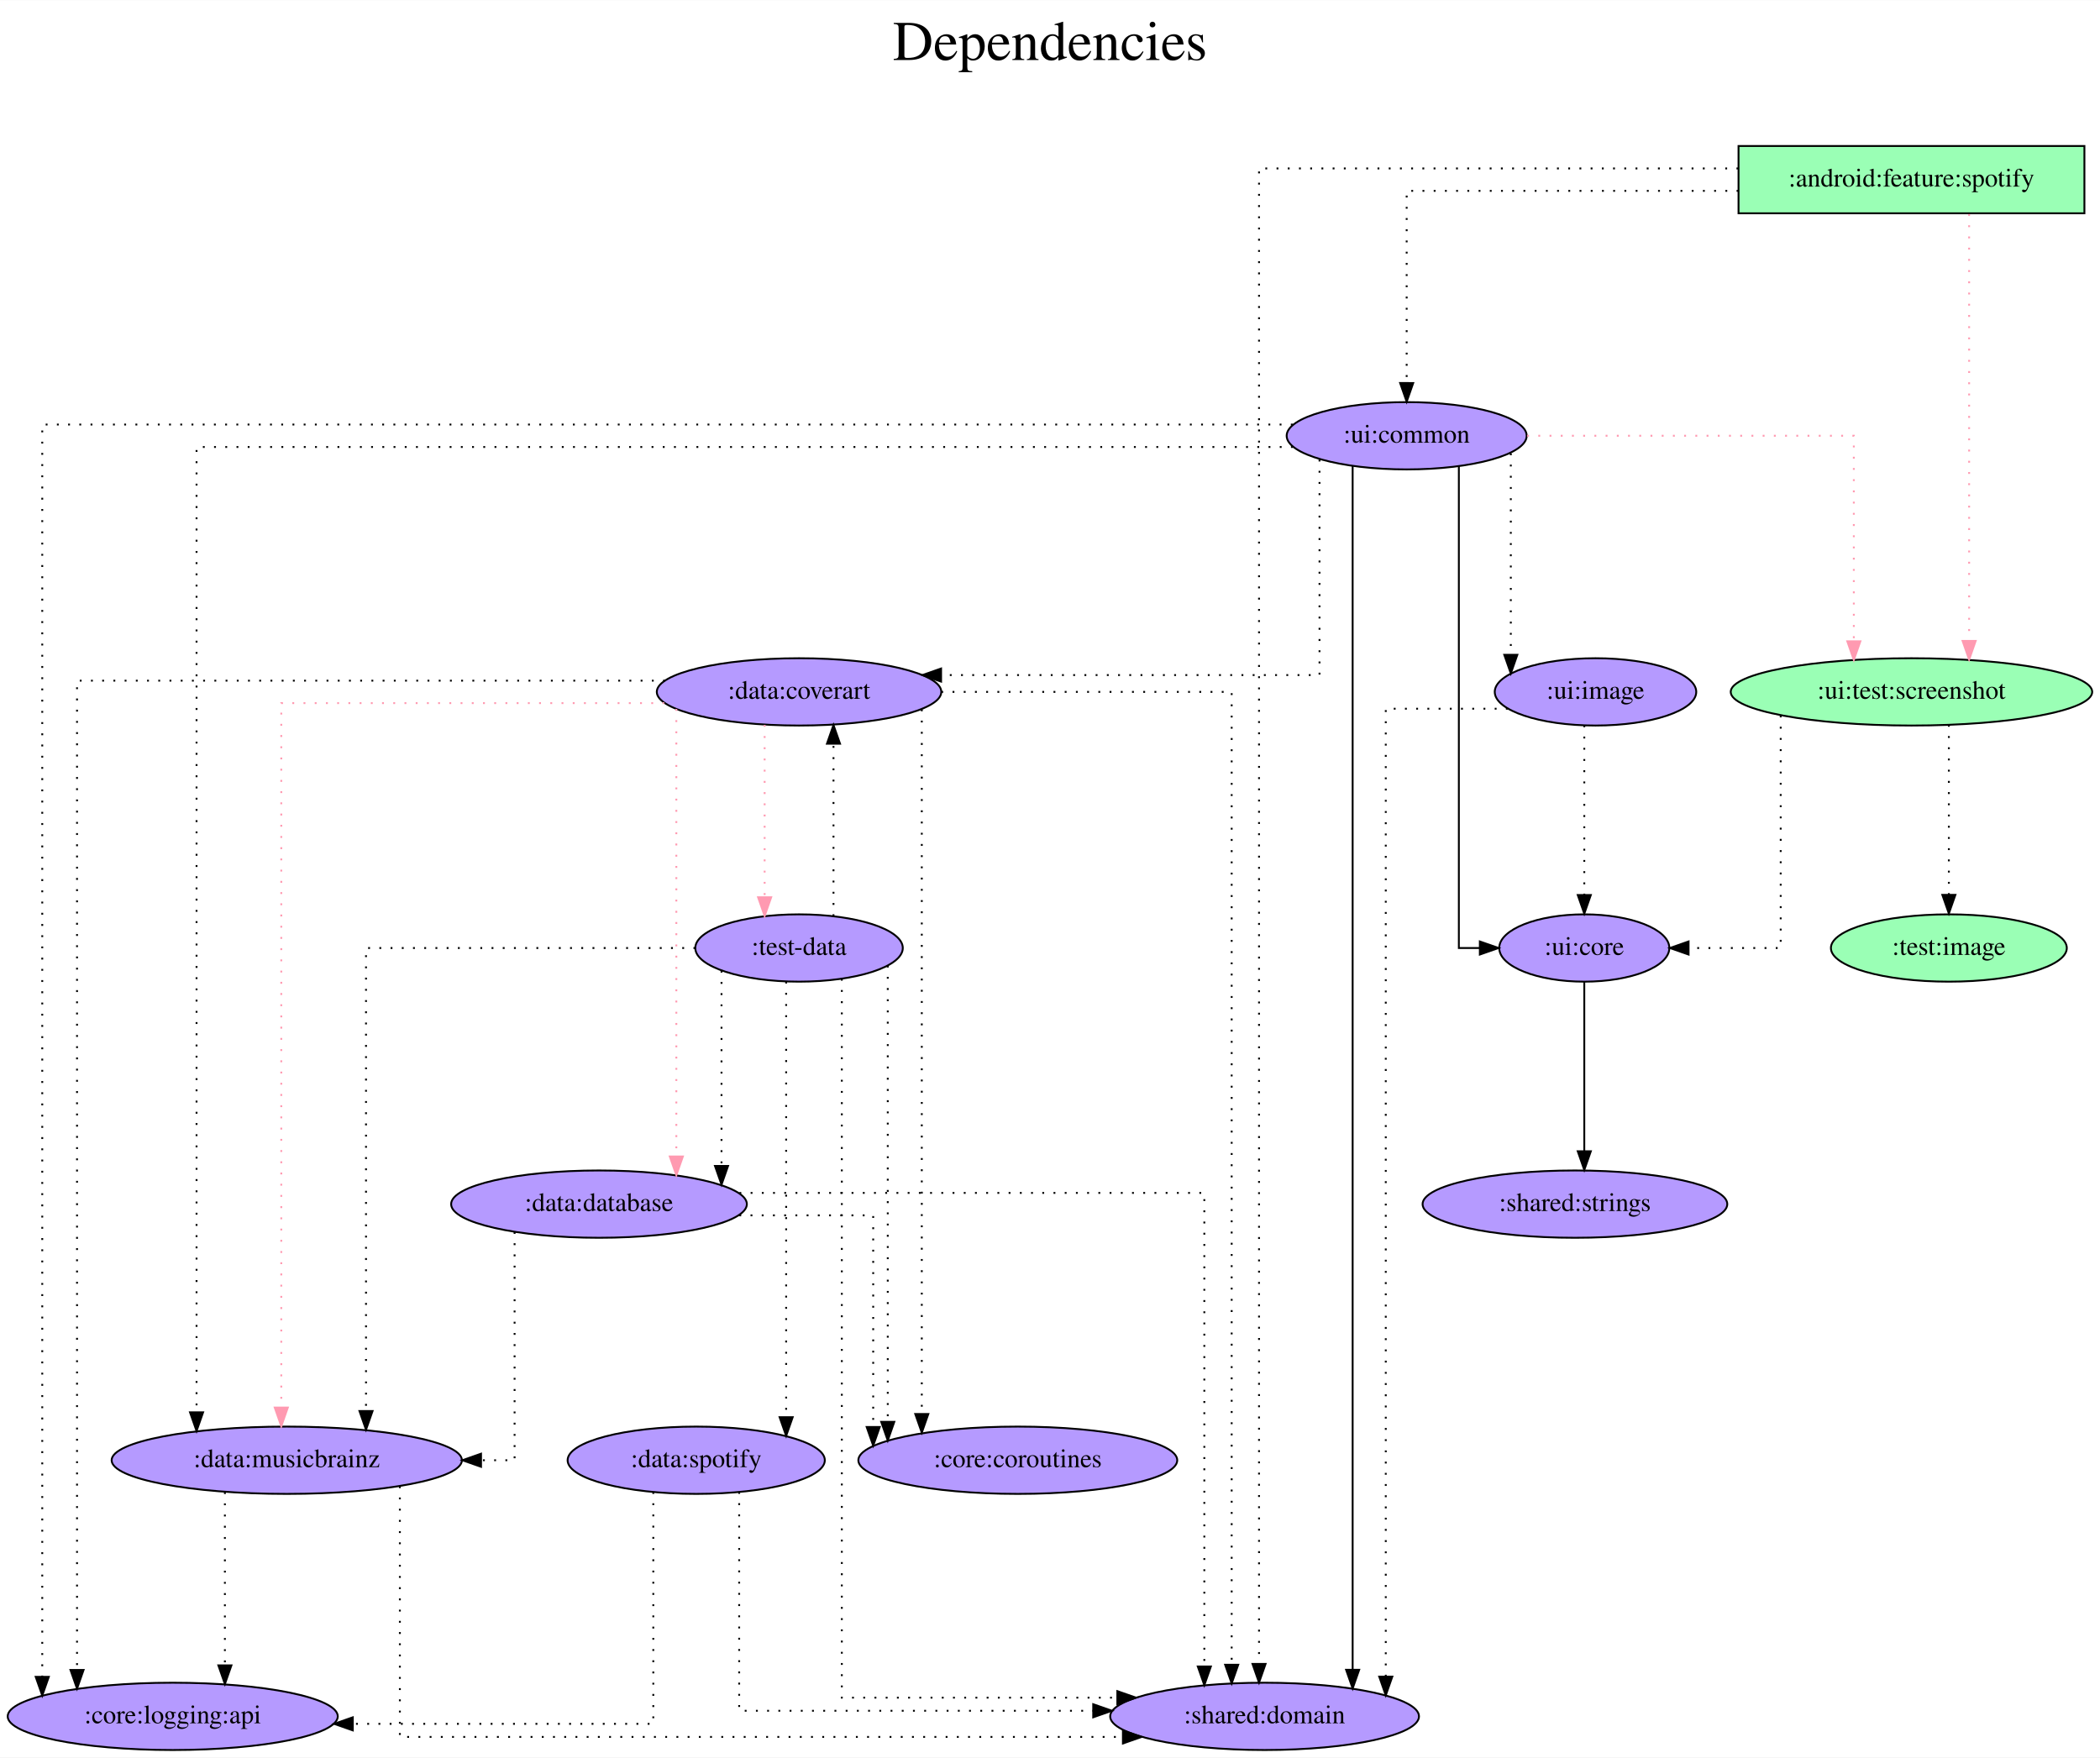
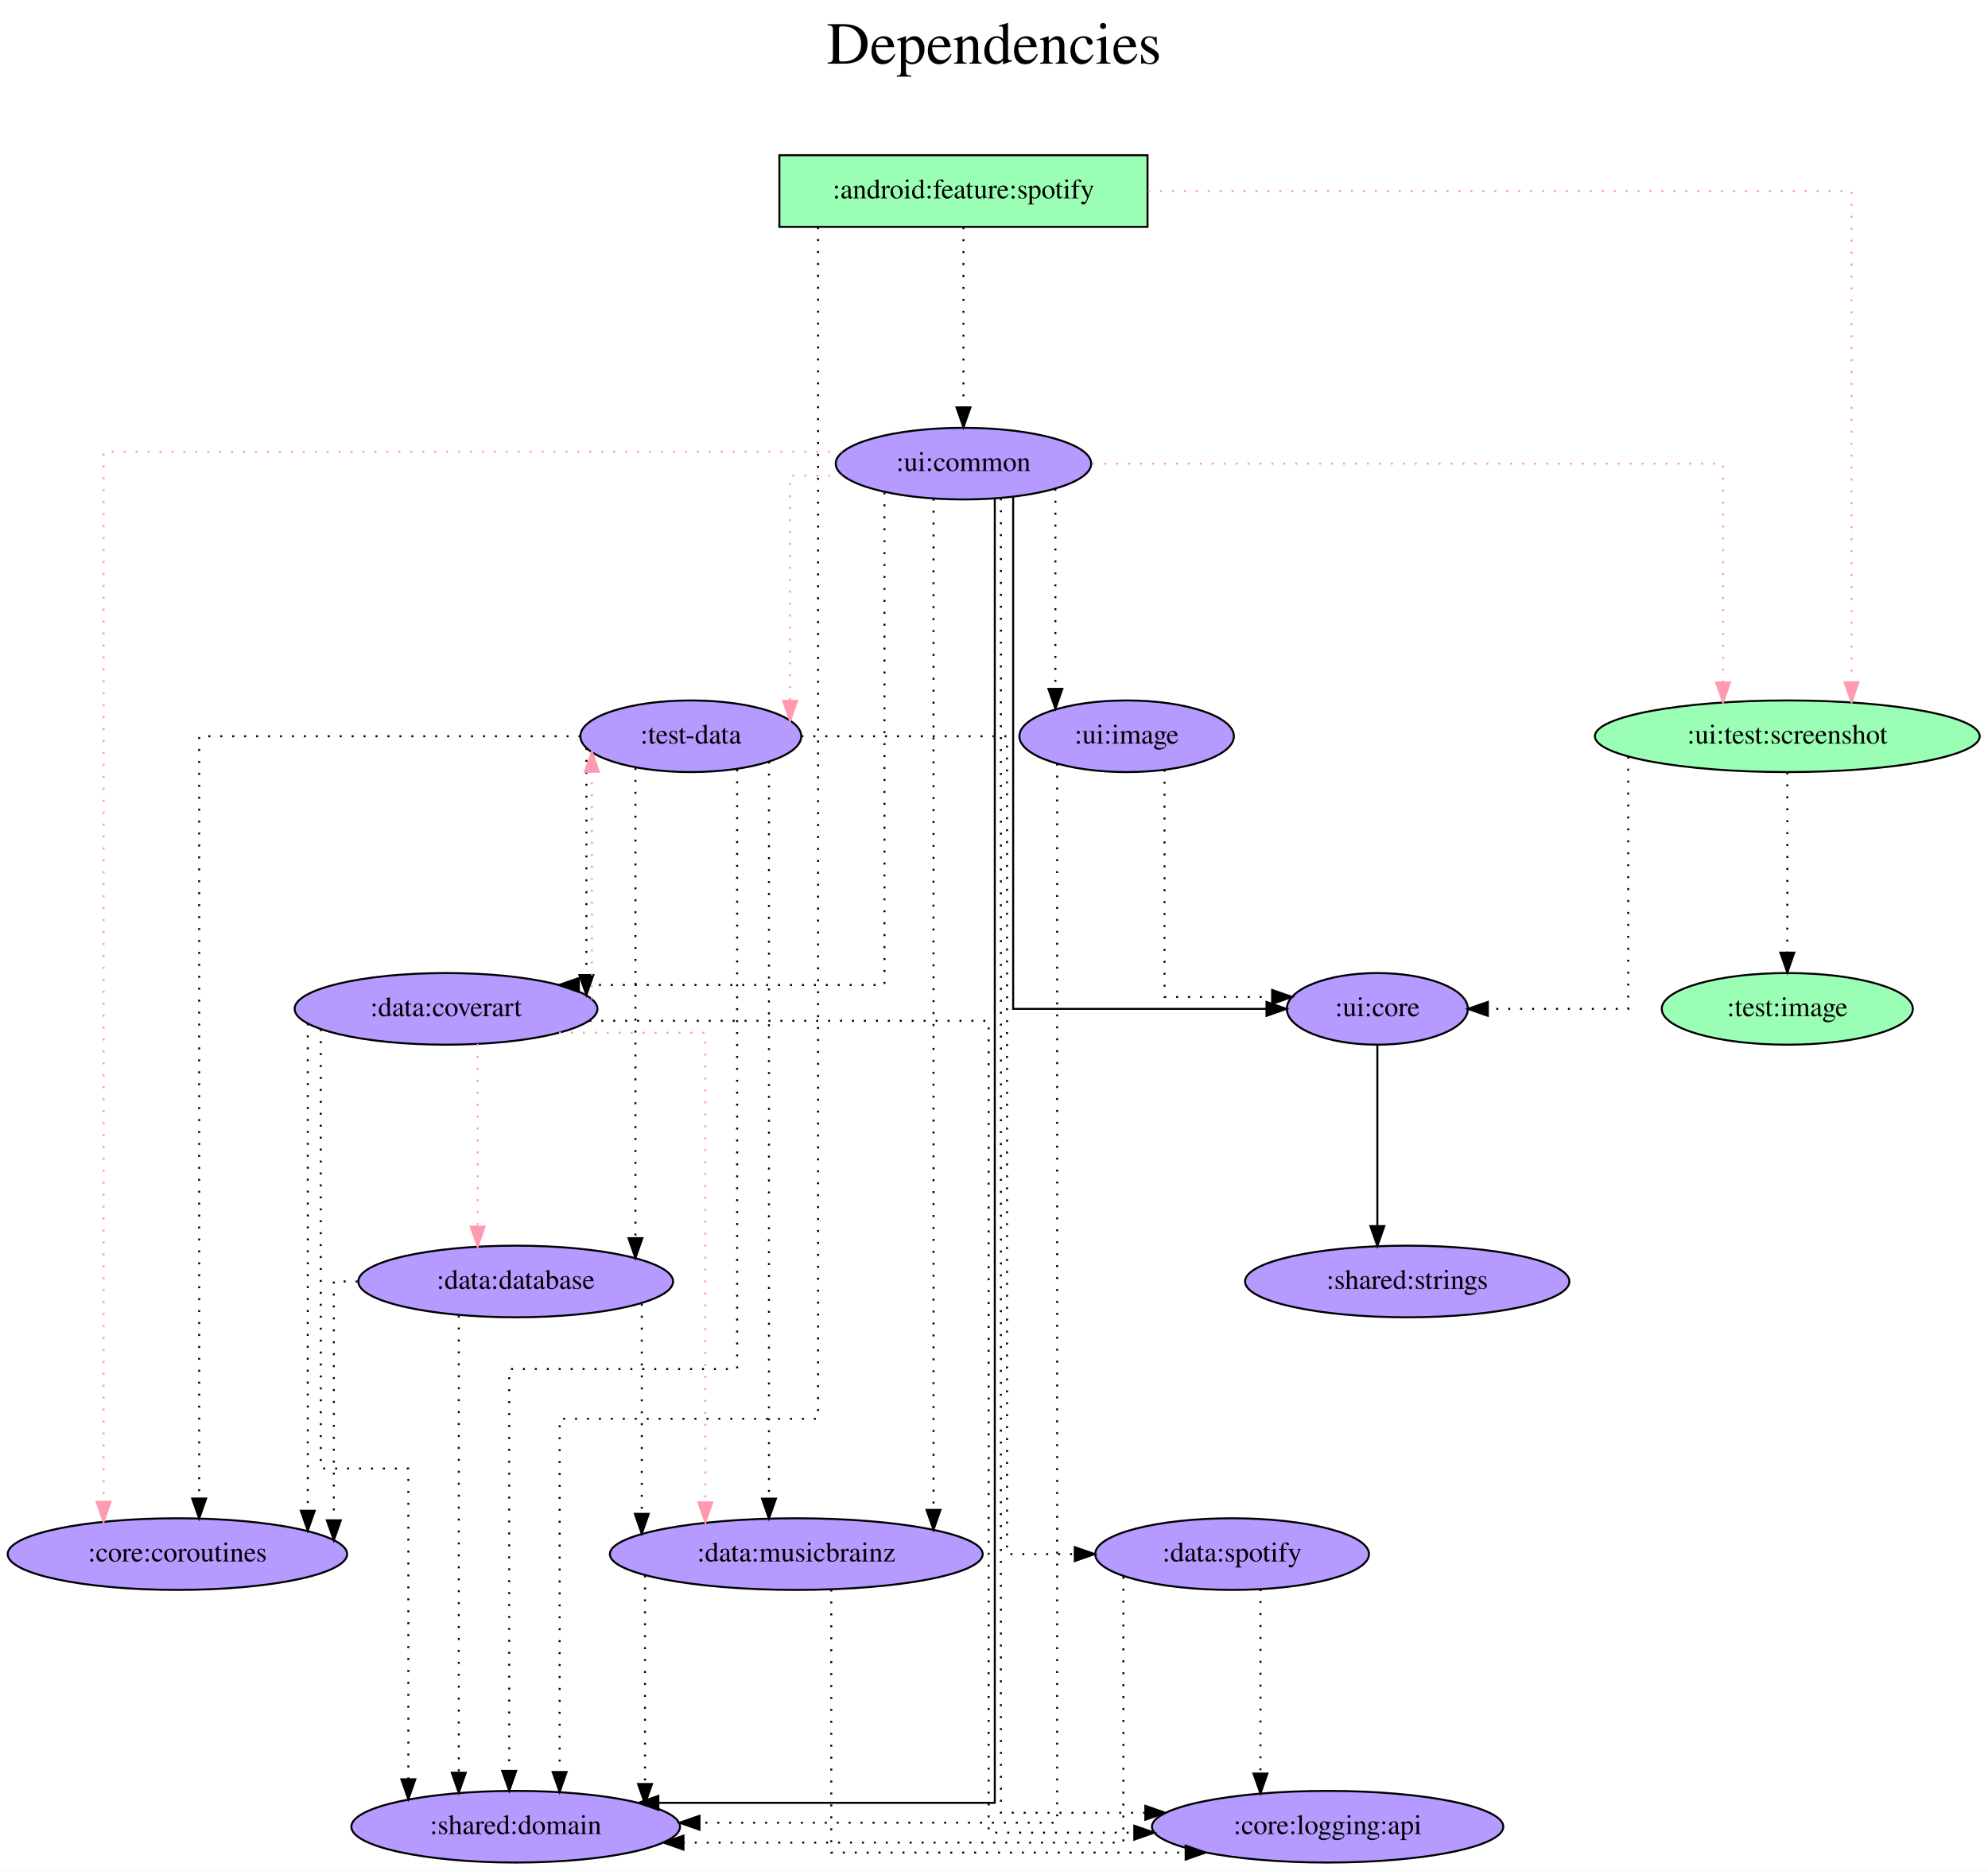
- <svg xmlns="http://www.w3.org/2000/svg" width="1123pt" height="940pt" viewBox="0.00 0.00 1123.23 940.00">
+ <svg xmlns="http://www.w3.org/2000/svg" width="999pt" height="940pt" viewBox="0.00 0.00 998.98 940.00">
  <g id="graph0" class="graph" transform="scale(1 1) rotate(0) translate(4 936)">
-     <polygon fill="white" stroke="transparent" points="-4,4 -4,-936 1119.23,-936 1119.23,4 -4,4" />
-     <text text-anchor="middle" x="557.62" y="-904" font-family="Times,serif" font-size="30.00">Dependencies</text>
-     <text text-anchor="middle" x="557.62" y="-871" font-family="Times,serif" font-size="30.00"> </text>
+     <polygon fill="white" stroke="transparent" points="-4,4 -4,-936 994.98,-936 994.98,4 -4,4" />
+     <text text-anchor="middle" x="495.49" y="-904" font-family="Times,serif" font-size="30.00">Dependencies</text>
+     <text text-anchor="middle" x="495.49" y="-871" font-family="Times,serif" font-size="30.00"> </text>
    <g id="node1" class="node">
-       <polygon fill="#9affb5" stroke="black" points="1110.89,-858 925.89,-858 925.89,-822 1110.89,-822 1110.89,-858" />
-       <text text-anchor="middle" x="1018.39" y="-836.3" font-family="Times,serif" font-size="14.00">:android:feature:spotify</text>
+       <polygon fill="#9affb5" stroke="black" points="572.64,-858 387.64,-858 387.64,-822 572.64,-822 572.64,-858" />
+       <text text-anchor="middle" x="480.14" y="-836.3" font-family="Times,serif" font-size="14.00">:android:feature:spotify</text>
    </g>
    <g id="node2" class="node">
-       <ellipse fill="#b59aff" stroke="black" cx="748.39" cy="-703" rx="64.19" ry="18" />
-       <text text-anchor="middle" x="748.39" y="-699.3" font-family="Times,serif" font-size="14.00">:ui:common</text>
+       <ellipse fill="#b59aff" stroke="black" cx="480.14" cy="-703" rx="64.19" ry="18" />
+       <text text-anchor="middle" x="480.14" y="-699.3" font-family="Times,serif" font-size="14.00">:ui:common</text>
    </g>
    <g id="edge1" class="edge">
-       <path fill="none" stroke="black" stroke-dasharray="1,5" d="M925.85,-834C847.69,-834 748.39,-834 748.39,-834 748.39,-834 748.39,-731.21 748.39,-731.21" />
-       <polygon fill="black" stroke="black" points="751.89,-731.21 748.39,-721.21 744.89,-731.22 751.89,-731.21" />
+       <path fill="none" stroke="black" stroke-dasharray="1,5" d="M480.14,-821.81C480.14,-821.81 480.14,-731.27 480.14,-731.27" />
+       <polygon fill="black" stroke="black" points="483.64,-731.27 480.14,-721.27 476.64,-731.27 483.64,-731.27" />
    </g>
    <g id="node3" class="node">
-       <ellipse fill="#b59aff" stroke="black" cx="672.39" cy="-18" rx="82.59" ry="18" />
-       <text text-anchor="middle" x="672.39" y="-14.3" font-family="Times,serif" font-size="14.00">:shared:domain</text>
+       <ellipse fill="#b59aff" stroke="black" cx="255.14" cy="-18" rx="82.59" ry="18" />
+       <text text-anchor="middle" x="255.14" y="-14.3" font-family="Times,serif" font-size="14.00">:shared:domain</text>
    </g>
    <g id="edge2" class="edge">
-       <path fill="none" stroke="black" stroke-dasharray="1,5" d="M925.79,-846C822.41,-846 669.42,-846 669.42,-846 669.42,-846 669.42,-46.06 669.42,-46.06" />
-       <polygon fill="black" stroke="black" points="672.92,-46.06 669.42,-36.06 665.92,-46.06 672.92,-46.06" />
+       <path fill="none" stroke="black" stroke-dasharray="1,5" d="M407.09,-821.87C407.09,-719.95 407.09,-223 407.09,-223 407.09,-223 277.21,-223 277.21,-223 277.21,-223 277.21,-45.48 277.21,-45.48" />
+       <polygon fill="black" stroke="black" points="280.71,-45.48 277.21,-35.48 273.71,-45.48 280.71,-45.48" />
    </g>
    <g id="node4" class="node">
-       <ellipse fill="#9affb5" stroke="black" cx="1018.39" cy="-566" rx="96.68" ry="18" />
-       <text text-anchor="middle" x="1018.39" y="-562.3" font-family="Times,serif" font-size="14.00">:ui:test:screenshot</text>
+       <ellipse fill="#9affb5" stroke="black" cx="894.14" cy="-566" rx="96.68" ry="18" />
+       <text text-anchor="middle" x="894.14" y="-562.3" font-family="Times,serif" font-size="14.00">:ui:test:screenshot</text>
    </g>
    <g id="edge3" class="edge">
-       <path fill="none" stroke="#ff9ab1" stroke-dasharray="1,5" d="M1049.23,-821.6C1049.23,-821.6 1049.23,-593.26 1049.23,-593.26" />
-       <polygon fill="#ff9ab1" stroke="#ff9ab1" points="1052.73,-593.26 1049.23,-583.26 1045.73,-593.26 1052.73,-593.26" />
+       <path fill="none" stroke="#ff9ab1" stroke-dasharray="1,5" d="M572.88,-840C703.64,-840 926.42,-840 926.42,-840 926.42,-840 926.42,-593.14 926.42,-593.14" />
+       <polygon fill="#ff9ab1" stroke="#ff9ab1" points="929.92,-593.14 926.42,-583.14 922.92,-593.14 929.92,-593.14" />
+     </g>
+     <g id="edge7" class="edge">
+       <path fill="none" stroke="black" d="M495.89,-685.34C495.89,-579.16 495.89,-30 495.89,-30 495.89,-30 326.83,-30 326.83,-30" />
+       <polygon fill="black" stroke="black" points="326.83,-26.5 316.83,-30 326.83,-33.5 326.83,-26.5" />
    </g>
    <g id="edge5" class="edge">
-       <path fill="none" stroke="black" d="M719.49,-686.74C719.49,-686.74 719.49,-42.92 719.49,-42.92" />
-       <polygon fill="black" stroke="black" points="722.99,-42.92 719.49,-32.92 715.99,-42.92 722.99,-42.92" />
+       <path fill="none" stroke="#ff9ab1" stroke-dasharray="1,5" d="M544.9,-703C653.8,-703 861.86,-703 861.86,-703 861.86,-703 861.86,-593.07 861.86,-593.07" />
+       <polygon fill="#ff9ab1" stroke="#ff9ab1" points="865.36,-593.07 861.86,-583.07 858.36,-593.07 865.36,-593.07" />
+     </g>
+     <g id="node5" class="node">
+       <ellipse fill="#b59aff" stroke="black" cx="343.14" cy="-566" rx="55.49" ry="18" />
+       <text text-anchor="middle" x="343.14" y="-562.3" font-family="Times,serif" font-size="14.00">:test-data</text>
    </g>
    <g id="edge4" class="edge">
-       <path fill="none" stroke="#ff9ab1" stroke-dasharray="1,5" d="M812.8,-703C883.64,-703 987.56,-703 987.56,-703 987.56,-703 987.56,-593.07 987.56,-593.07" />
-       <polygon fill="#ff9ab1" stroke="#ff9ab1" points="991.06,-593.07 987.56,-583.07 984.06,-593.07 991.06,-593.07" />
-     </g>
-     <g id="node5" class="node">
-       <ellipse fill="#b59aff" stroke="black" cx="843.39" cy="-429" rx="45.49" ry="18" />
-       <text text-anchor="middle" x="843.39" y="-425.3" font-family="Times,serif" font-size="14.00">:ui:core</text>
+       <path fill="none" stroke="#ff9ab1" stroke-dasharray="1,5" d="M419.16,-697C404.51,-697 393.01,-697 393.01,-697 393.01,-697 393.01,-583.8 393.01,-583.8" />
+       <polygon fill="#ff9ab1" stroke="#ff9ab1" points="396.52,-583.8 393.01,-573.8 389.52,-583.8 396.52,-583.8" />
+     </g>
+     <g id="node6" class="node">
+       <ellipse fill="#b59aff" stroke="black" cx="85.14" cy="-155" rx="85.29" ry="18" />
+       <text text-anchor="middle" x="85.14" y="-151.3" font-family="Times,serif" font-size="14.00">:core:coroutines</text>
    </g>
    <g id="edge6" class="edge">
-       <path fill="none" stroke="black" d="M776.3,-686.68C776.3,-627.69 776.3,-429 776.3,-429 776.3,-429 787.53,-429 787.53,-429" />
-       <polygon fill="black" stroke="black" points="787.53,-432.5 797.53,-429 787.53,-425.5 787.53,-432.5" />
-     </g>
-     <g id="node6" class="node">
-       <ellipse fill="#b59aff" stroke="black" cx="423.39" cy="-566" rx="76.09" ry="18" />
-       <text text-anchor="middle" x="423.39" y="-562.3" font-family="Times,serif" font-size="14.00">:data:coverart</text>
-     </g>
-     <g id="edge7" class="edge">
-       <path fill="none" stroke="black" stroke-dasharray="1,5" d="M701.77,-690.26C701.77,-657.88 701.77,-575 701.77,-575 701.77,-575 499.36,-575 499.36,-575" />
-       <polygon fill="black" stroke="black" points="499.36,-571.5 489.36,-575 499.36,-578.5 499.36,-571.5" />
+       <path fill="none" stroke="#ff9ab1" stroke-dasharray="1,5" d="M419.15,-709C300.04,-709 48.03,-709 48.03,-709 48.03,-709 48.03,-181.28 48.03,-181.28" />
+       <polygon fill="#ff9ab1" stroke="#ff9ab1" points="51.53,-181.28 48.03,-171.28 44.53,-181.28 51.53,-181.28" />
    </g>
    <g id="node7" class="node">
-       <ellipse fill="#b59aff" stroke="black" cx="149.39" cy="-155" rx="93.68" ry="18" />
-       <text text-anchor="middle" x="149.39" y="-151.3" font-family="Times,serif" font-size="14.00">:data:musicbrainz</text>
+       <ellipse fill="#b59aff" stroke="black" cx="688.14" cy="-429" rx="45.49" ry="18" />
+       <text text-anchor="middle" x="688.14" y="-425.3" font-family="Times,serif" font-size="14.00">:ui:core</text>
    </g>
    <g id="edge8" class="edge">
-       <path fill="none" stroke="black" stroke-dasharray="1,5" d="M687.5,-697C526.37,-697 101.13,-697 101.13,-697 101.13,-697 101.13,-180.64 101.13,-180.64" />
-       <polygon fill="black" stroke="black" points="104.63,-180.64 101.13,-170.64 97.63,-180.64 104.63,-180.64" />
+       <path fill="none" stroke="black" d="M505.12,-686.27C505.12,-626.78 505.12,-429 505.12,-429 505.12,-429 632.43,-429 632.43,-429" />
+       <polygon fill="black" stroke="black" points="632.43,-432.5 642.43,-429 632.43,-425.5 632.43,-432.5" />
    </g>
    <g id="node8" class="node">
-       <ellipse fill="#b59aff" stroke="black" cx="88.39" cy="-18" rx="88.28" ry="18" />
-       <text text-anchor="middle" x="88.39" y="-14.3" font-family="Times,serif" font-size="14.00">:core:logging:api</text>
+       <ellipse fill="#b59aff" stroke="black" cx="220.14" cy="-429" rx="76.09" ry="18" />
+       <text text-anchor="middle" x="220.14" y="-425.3" font-family="Times,serif" font-size="14.00">:data:coverart</text>
    </g>
    <g id="edge9" class="edge">
-       <path fill="none" stroke="black" stroke-dasharray="1,5" d="M687.43,-709C512.03,-709 18.6,-709 18.6,-709 18.6,-709 18.6,-39.13 18.6,-39.13" />
-       <polygon fill="black" stroke="black" points="22.1,-39.13 18.6,-29.13 15.1,-39.13 22.1,-39.13" />
+       <path fill="none" stroke="black" stroke-dasharray="1,5" d="M440.44,-688.54C440.44,-633.62 440.44,-441 440.44,-441 440.44,-441 286.88,-441 286.88,-441" />
+       <polygon fill="black" stroke="black" points="286.88,-437.5 276.88,-441 286.88,-444.5 286.88,-437.5" />
    </g>
    <g id="node9" class="node">
-       <ellipse fill="#b59aff" stroke="black" cx="849.39" cy="-566" rx="53.89" ry="18" />
-       <text text-anchor="middle" x="849.39" y="-562.3" font-family="Times,serif" font-size="14.00">:ui:image</text>
+       <ellipse fill="#b59aff" stroke="black" cx="396.14" cy="-155" rx="93.68" ry="18" />
+       <text text-anchor="middle" x="396.14" y="-151.3" font-family="Times,serif" font-size="14.00">:data:musicbrainz</text>
    </g>
    <g id="edge10" class="edge">
-       <path fill="none" stroke="black" stroke-dasharray="1,5" d="M804.09,-693.58C804.09,-693.58 804.09,-585.85 804.09,-585.85" />
-       <polygon fill="black" stroke="black" points="807.59,-585.85 804.09,-575.85 800.59,-585.85 807.59,-585.85" />
+       <path fill="none" stroke="black" stroke-dasharray="1,5" d="M465.09,-685.39C465.09,-685.39 465.09,-177.23 465.09,-177.23" />
+       <polygon fill="black" stroke="black" points="468.59,-177.23 465.09,-167.23 461.59,-177.23 468.59,-177.23" />
+     </g>
+     <g id="node10" class="node">
+       <ellipse fill="#b59aff" stroke="black" cx="663.14" cy="-18" rx="88.28" ry="18" />
+       <text text-anchor="middle" x="663.14" y="-14.3" font-family="Times,serif" font-size="14.00">:core:logging:api</text>
    </g>
    <g id="edge11" class="edge">
-       <path fill="none" stroke="black" stroke-dasharray="1,5" d="M948.45,-553.36C948.45,-519.44 948.45,-429 948.45,-429 948.45,-429 899.17,-429 899.17,-429" />
-       <polygon fill="black" stroke="black" points="899.17,-425.5 889.17,-429 899.17,-432.5 899.17,-425.5" />
-     </g>
-     <g id="node10" class="node">
-       <ellipse fill="#9affb5" stroke="black" cx="1038.39" cy="-429" rx="63.09" ry="18" />
-       <text text-anchor="middle" x="1038.39" y="-425.3" font-family="Times,serif" font-size="14.00">:test:image</text>
+       <path fill="none" stroke="black" stroke-dasharray="1,5" d="M498.97,-685.56C498.97,-579.44 498.97,-25 498.97,-25 498.97,-25 571.54,-25 571.54,-25" />
+       <polygon fill="black" stroke="black" points="571.54,-28.5 581.54,-25 571.54,-21.5 571.54,-28.5" />
+     </g>
+     <g id="node11" class="node">
+       <ellipse fill="#b59aff" stroke="black" cx="562.14" cy="-566" rx="53.89" ry="18" />
+       <text text-anchor="middle" x="562.14" y="-562.3" font-family="Times,serif" font-size="14.00">:ui:image</text>
    </g>
    <g id="edge12" class="edge">
-       <path fill="none" stroke="black" stroke-dasharray="1,5" d="M1038.39,-548.37C1038.39,-548.37 1038.39,-457.44 1038.39,-457.44" />
-       <polygon fill="black" stroke="black" points="1041.89,-457.44 1038.39,-447.44 1034.89,-457.44 1041.89,-457.44" />
-     </g>
-     <g id="node11" class="node">
-       <ellipse fill="#b59aff" stroke="black" cx="838.39" cy="-292" rx="81.49" ry="18" />
-       <text text-anchor="middle" x="838.39" y="-288.3" font-family="Times,serif" font-size="14.00">:shared:strings</text>
+       <path fill="none" stroke="black" stroke-dasharray="1,5" d="M526.34,-690.36C526.34,-690.36 526.34,-589.83 526.34,-589.83" />
+       <polygon fill="black" stroke="black" points="529.84,-589.83 526.34,-579.83 522.84,-589.83 529.84,-589.83" />
    </g>
    <g id="edge13" class="edge">
-       <path fill="none" stroke="black" d="M843.39,-410.81C843.39,-410.81 843.39,-320.27 843.39,-320.27" />
-       <polygon fill="black" stroke="black" points="846.89,-320.27 843.39,-310.27 839.89,-320.27 846.89,-320.27" />
+       <path fill="none" stroke="black" stroke-dasharray="1,5" d="M814.2,-555.7C814.2,-523.84 814.2,-429 814.2,-429 814.2,-429 743.65,-429 743.65,-429" />
+       <polygon fill="black" stroke="black" points="743.65,-425.5 733.65,-429 743.65,-432.5 743.65,-425.5" />
+     </g>
+     <g id="node12" class="node">
+       <ellipse fill="#9affb5" stroke="black" cx="894.14" cy="-429" rx="63.09" ry="18" />
+       <text text-anchor="middle" x="894.14" y="-425.3" font-family="Times,serif" font-size="14.00">:test:image</text>
    </g>
    <g id="edge14" class="edge">
-       <path fill="none" stroke="black" stroke-dasharray="1,5" d="M499.48,-566C566.93,-566 654.79,-566 654.79,-566 654.79,-566 654.79,-45.61 654.79,-45.61" />
-       <polygon fill="black" stroke="black" points="658.29,-45.61 654.79,-35.61 651.29,-45.61 658.29,-45.61" />
+       <path fill="none" stroke="black" stroke-dasharray="1,5" d="M894.14,-547.81C894.14,-547.81 894.14,-457.27 894.14,-457.27" />
+       <polygon fill="black" stroke="black" points="897.64,-457.27 894.14,-447.27 890.64,-457.27 897.64,-457.27" />
+     </g>
+     <g id="edge15" class="edge">
+       <path fill="none" stroke="black" stroke-dasharray="1,5" d="M366.41,-549.35C366.41,-483.92 366.41,-248 366.41,-248 366.41,-248 251.87,-248 251.87,-248 251.87,-248 251.87,-46.05 251.87,-46.05" />
+       <polygon fill="black" stroke="black" points="255.37,-46.05 251.87,-36.05 248.37,-46.05 255.37,-46.05" />
+     </g>
+     <g id="edge16" class="edge">
+       <path fill="none" stroke="black" stroke-dasharray="1,5" d="M287.69,-566C214.85,-566 96.07,-566 96.07,-566 96.07,-566 96.07,-182.92 96.07,-182.92" />
+       <polygon fill="black" stroke="black" points="99.57,-182.92 96.07,-172.92 92.57,-182.92 99.57,-182.92" />
+     </g>
+     <g id="edge19" class="edge">
+       <path fill="none" stroke="black" stroke-dasharray="1,5" d="M290.66,-560.11C290.66,-560.11 290.66,-445.98 290.66,-445.98" />
+       <polygon fill="black" stroke="black" points="294.16,-445.98 290.66,-435.98 287.16,-445.98 294.16,-445.98" />
    </g>
    <g id="edge18" class="edge">
-       <path fill="none" stroke="#ff9ab1" stroke-dasharray="1,5" d="M351.35,-560C269.3,-560 146.45,-560 146.45,-560 146.45,-560 146.45,-183.19 146.45,-183.19" />
-       <polygon fill="#ff9ab1" stroke="#ff9ab1" points="149.95,-183.19 146.45,-173.19 142.95,-183.19 149.95,-183.19" />
-     </g>
-     <g id="edge15" class="edge">
-       <path fill="none" stroke="black" stroke-dasharray="1,5" d="M351.66,-572C239.97,-572 37.2,-572 37.2,-572 37.2,-572 37.2,-42.82 37.2,-42.82" />
-       <polygon fill="black" stroke="black" points="40.7,-42.82 37.2,-32.82 33.7,-42.82 40.7,-42.82" />
-     </g>
-     <g id="node12" class="node">
-       <ellipse fill="#b59aff" stroke="black" cx="540.39" cy="-155" rx="85.29" ry="18" />
-       <text text-anchor="middle" x="540.39" y="-151.3" font-family="Times,serif" font-size="14.00">:core:coroutines</text>
-     </g>
-     <g id="edge16" class="edge">
-       <path fill="none" stroke="black" stroke-dasharray="1,5" d="M489.04,-556.64C489.04,-556.64 489.04,-179.75 489.04,-179.75" />
-       <polygon fill="black" stroke="black" points="492.54,-179.75 489.04,-169.75 485.54,-179.75 492.54,-179.75" />
+       <path fill="none" stroke="black" stroke-dasharray="1,5" d="M382.4,-553.25C382.4,-553.25 382.4,-182.87 382.4,-182.87" />
+       <polygon fill="black" stroke="black" points="385.9,-182.87 382.4,-172.87 378.9,-182.87 385.9,-182.87" />
    </g>
    <g id="node13" class="node">
-       <ellipse fill="#b59aff" stroke="black" cx="423.39" cy="-429" rx="55.49" ry="18" />
-       <text text-anchor="middle" x="423.39" y="-425.3" font-family="Times,serif" font-size="14.00">:test-data</text>
+       <ellipse fill="#b59aff" stroke="black" cx="255.14" cy="-292" rx="79.09" ry="18" />
+       <text text-anchor="middle" x="255.14" y="-288.3" font-family="Times,serif" font-size="14.00">:data:database</text>
    </g>
    <g id="edge17" class="edge">
-       <path fill="none" stroke="#ff9ab1" stroke-dasharray="1,5" d="M404.98,-548.37C404.98,-548.37 404.98,-456.13 404.98,-456.13" />
-       <polygon fill="#ff9ab1" stroke="#ff9ab1" points="408.48,-456.13 404.98,-446.13 401.48,-456.13 408.48,-456.13" />
+       <path fill="none" stroke="black" stroke-dasharray="1,5" d="M315.31,-550.08C315.31,-550.08 315.31,-313.78 315.31,-313.78" />
+       <polygon fill="black" stroke="black" points="318.81,-313.78 315.31,-303.78 311.81,-313.78 318.81,-313.78" />
    </g>
    <g id="node14" class="node">
-       <ellipse fill="#b59aff" stroke="black" cx="316.39" cy="-292" rx="79.09" ry="18" />
-       <text text-anchor="middle" x="316.39" y="-288.3" font-family="Times,serif" font-size="14.00">:data:database</text>
-     </g>
-     <g id="edge19" class="edge">
-       <path fill="none" stroke="#ff9ab1" stroke-dasharray="1,5" d="M357.75,-556.88C357.75,-556.88 357.75,-317.49 357.75,-317.49" />
-       <polygon fill="#ff9ab1" stroke="#ff9ab1" points="361.25,-317.49 357.75,-307.49 354.25,-317.49 361.25,-317.49" />
+       <ellipse fill="#b59aff" stroke="black" cx="615.14" cy="-155" rx="68.79" ry="18" />
+       <text text-anchor="middle" x="615.14" y="-151.3" font-family="Times,serif" font-size="14.00">:data:spotify</text>
    </g>
    <g id="edge20" class="edge">
-       <path fill="none" stroke="black" stroke-dasharray="1,5" d="M209.88,-141.08C209.88,-104.23 209.88,-7 209.88,-7 209.88,-7 596.62,-7 596.62,-7" />
-       <polygon fill="black" stroke="black" points="596.62,-10.5 606.62,-7 596.62,-3.5 596.62,-10.5" />
+       <path fill="none" stroke="black" stroke-dasharray="1,5" d="M398.72,-566C444.54,-566 502.04,-566 502.04,-566 502.04,-566 502.04,-155 502.04,-155 502.04,-155 536.09,-155 536.09,-155" />
+       <polygon fill="black" stroke="black" points="536.09,-158.5 546.09,-155 536.09,-151.5 536.09,-158.5" />
+     </g>
+     <g id="node15" class="node">
+       <ellipse fill="#b59aff" stroke="black" cx="703.14" cy="-292" rx="81.49" ry="18" />
+       <text text-anchor="middle" x="703.14" y="-288.3" font-family="Times,serif" font-size="14.00">:shared:strings</text>
    </g>
    <g id="edge21" class="edge">
-       <path fill="none" stroke="black" stroke-dasharray="1,5" d="M116.29,-137.93C116.29,-137.93 116.29,-45.29 116.29,-45.29" />
-       <polygon fill="black" stroke="black" points="119.79,-45.29 116.29,-35.29 112.79,-45.29 119.79,-45.29" />
+       <path fill="none" stroke="black" d="M688.14,-410.81C688.14,-410.81 688.14,-319.83 688.14,-319.83" />
+       <polygon fill="black" stroke="black" points="691.64,-319.83 688.14,-309.83 684.64,-319.83 691.64,-319.83" />
    </g>
    <g id="edge22" class="edge">
-       <path fill="none" stroke="black" stroke-dasharray="1,5" d="M802.47,-557C771.73,-557 737.21,-557 737.21,-557 737.21,-557 737.21,-39.26 737.21,-39.26" />
-       <polygon fill="black" stroke="black" points="740.71,-39.26 737.21,-29.26 733.71,-39.26 740.71,-39.26" />
+       <path fill="none" stroke="black" stroke-dasharray="1,5" d="M157.19,-418.78C157.19,-374.07 157.19,-198 157.19,-198 157.19,-198 201.19,-198 201.19,-198 201.19,-198 201.19,-41.83 201.19,-41.83" />
+       <polygon fill="black" stroke="black" points="204.69,-41.83 201.19,-31.83 197.69,-41.83 204.69,-41.83" />
+     </g>
+     <g id="edge25" class="edge">
+       <path fill="none" stroke="#ff9ab1" stroke-dasharray="1,5" d="M293.42,-433.88C293.42,-433.88 293.42,-548.15 293.42,-548.15" />
+       <polygon fill="#ff9ab1" stroke="#ff9ab1" points="289.92,-548.15 293.42,-558.15 296.92,-548.15 289.92,-548.15" />
+     </g>
+     <g id="edge24" class="edge">
+       <path fill="none" stroke="black" stroke-dasharray="1,5" d="M150.65,-421.67C150.65,-421.67 150.65,-176.8 150.65,-176.8" />
+       <polygon fill="black" stroke="black" points="154.15,-176.8 150.65,-166.8 147.15,-176.8 154.15,-176.8" />
+     </g>
+     <g id="edge26" class="edge">
+       <path fill="none" stroke="#ff9ab1" stroke-dasharray="1,5" d="M276.91,-417C312.01,-417 350.42,-417 350.42,-417 350.42,-417 350.42,-180.99 350.42,-180.99" />
+       <polygon fill="#ff9ab1" stroke="#ff9ab1" points="353.92,-180.99 350.42,-170.99 346.92,-180.99 353.92,-180.99" />
    </g>
    <g id="edge23" class="edge">
-       <path fill="none" stroke="black" stroke-dasharray="1,5" d="M843.39,-548.09C843.39,-548.09 843.39,-457.35 843.39,-457.35" />
-       <polygon fill="black" stroke="black" points="846.89,-457.35 843.39,-447.35 839.89,-457.35 846.89,-457.35" />
-     </g>
-     <g id="edge24" class="edge">
-       <path fill="none" stroke="black" stroke-dasharray="1,5" d="M446.27,-412.53C446.27,-337.07 446.27,-28 446.27,-28 446.27,-28 593.63,-28 593.63,-28" />
-       <polygon fill="black" stroke="black" points="593.63,-31.5 603.63,-28 593.63,-24.5 593.63,-31.5" />
-     </g>
-     <g id="edge26" class="edge">
-       <path fill="none" stroke="black" stroke-dasharray="1,5" d="M441.81,-446.07C441.81,-446.07 441.81,-538.28 441.81,-538.28" />
-       <polygon fill="black" stroke="black" points="438.31,-538.28 441.81,-548.28 445.31,-538.28 438.31,-538.28" />
-     </g>
-     <g id="edge25" class="edge">
-       <path fill="none" stroke="black" stroke-dasharray="1,5" d="M367.91,-429C299.39,-429 191.77,-429 191.77,-429 191.77,-429 191.77,-181.32 191.77,-181.32" />
-       <polygon fill="black" stroke="black" points="195.27,-181.32 191.77,-171.32 188.27,-181.32 195.27,-181.32" />
+       <path fill="none" stroke="black" stroke-dasharray="1,5" d="M292.14,-423C372.92,-423 492.81,-423 492.81,-423 492.81,-423 492.81,-15 492.81,-15 492.81,-15 565.98,-15 565.98,-15" />
+       <polygon fill="black" stroke="black" points="565.98,-18.5 575.98,-15 565.98,-11.5 565.98,-18.5" />
+     </g>
+     <g id="edge27" class="edge">
+       <path fill="none" stroke="#ff9ab1" stroke-dasharray="1,5" d="M236.02,-411.37C236.02,-411.37 236.02,-319.56 236.02,-319.56" />
+       <polygon fill="#ff9ab1" stroke="#ff9ab1" points="239.52,-319.56 236.02,-309.56 232.52,-319.56 239.52,-319.56" />
+     </g>
+     <g id="edge28" class="edge">
+       <path fill="none" stroke="black" stroke-dasharray="1,5" d="M320.12,-144.25C320.12,-144.25 320.12,-39.47 320.12,-39.47" />
+       <polygon fill="black" stroke="black" points="323.62,-39.47 320.12,-29.47 316.62,-39.47 323.62,-39.47" />
    </g>
    <g id="edge29" class="edge">
-       <path fill="none" stroke="black" stroke-dasharray="1,5" d="M470.84,-419.57C470.84,-419.57 470.84,-175.55 470.84,-175.55" />
-       <polygon fill="black" stroke="black" points="474.34,-175.55 470.84,-165.55 467.34,-175.55 474.34,-175.55" />
-     </g>
-     <g id="edge28" class="edge">
-       <path fill="none" stroke="black" stroke-dasharray="1,5" d="M381.92,-416.84C381.92,-416.84 381.92,-312.42 381.92,-312.42" />
-       <polygon fill="black" stroke="black" points="385.42,-312.42 381.92,-302.42 378.42,-312.42 385.42,-312.42" />
-     </g>
-     <g id="node15" class="node">
-       <ellipse fill="#b59aff" stroke="black" cx="368.39" cy="-155" rx="68.79" ry="18" />
-       <text text-anchor="middle" x="368.39" y="-151.3" font-family="Times,serif" font-size="14.00">:data:spotify</text>
-     </g>
-     <g id="edge27" class="edge">
-       <path fill="none" stroke="black" stroke-dasharray="1,5" d="M416.49,-411.02C416.49,-411.02 416.49,-178.03 416.49,-178.03" />
-       <polygon fill="black" stroke="black" points="419.99,-178.03 416.49,-168.03 412.99,-178.03 419.99,-178.03" />
+       <path fill="none" stroke="black" stroke-dasharray="1,5" d="M413.71,-137.2C413.71,-97.47 413.71,-5 413.71,-5 413.71,-5 591.8,-5 591.8,-5" />
+       <polygon fill="black" stroke="black" points="591.8,-8.5 601.8,-5 591.8,-1.5 591.8,-8.5" />
    </g>
    <g id="edge30" class="edge">
-       <path fill="none" stroke="black" stroke-dasharray="1,5" d="M391.49,-298C487.13,-298 640.16,-298 640.16,-298 640.16,-298 640.16,-44.68 640.16,-44.68" />
-       <polygon fill="black" stroke="black" points="643.66,-44.68 640.16,-34.68 636.66,-44.68 643.66,-44.68" />
+       <path fill="none" stroke="black" stroke-dasharray="1,5" d="M527.22,-552.23C527.22,-467.46 527.22,-20 527.22,-20 527.22,-20 347.51,-20 347.51,-20" />
+       <polygon fill="black" stroke="black" points="347.51,-16.5 337.51,-20 347.51,-23.5 347.51,-16.5" />
+     </g>
+     <g id="edge31" class="edge">
+       <path fill="none" stroke="black" stroke-dasharray="1,5" d="M581.17,-549.14C581.17,-513.76 581.17,-435 581.17,-435 581.17,-435 635.25,-435 635.25,-435" />
+       <polygon fill="black" stroke="black" points="635.25,-438.5 645.25,-435 635.25,-431.5 635.25,-438.5" />
    </g>
    <g id="edge32" class="edge">
-       <path fill="none" stroke="black" stroke-dasharray="1,5" d="M271.24,-277.08C271.24,-241.57 271.24,-155 271.24,-155 271.24,-155 253.29,-155 253.29,-155" />
-       <polygon fill="black" stroke="black" points="253.29,-151.5 243.29,-155 253.29,-158.5 253.29,-151.5" />
-     </g>
-     <g id="edge31" class="edge">
-       <path fill="none" stroke="black" stroke-dasharray="1,5" d="M391.44,-286C427.52,-286 463.05,-286 463.05,-286 463.05,-286 463.05,-172.8 463.05,-172.8" />
-       <polygon fill="black" stroke="black" points="466.55,-172.8 463.05,-162.8 459.55,-172.8 466.55,-172.8" />
+       <path fill="none" stroke="black" stroke-dasharray="1,5" d="M226.53,-274.86C226.53,-274.86 226.53,-45.13 226.53,-45.13" />
+       <polygon fill="black" stroke="black" points="230.03,-45.13 226.53,-35.13 223.03,-45.13 230.03,-45.13" />
    </g>
    <g id="edge33" class="edge">
-       <path fill="none" stroke="black" stroke-dasharray="1,5" d="M391.36,-138.03C391.36,-101.97 391.36,-21 391.36,-21 391.36,-21 580.73,-21 580.73,-21" />
-       <polygon fill="black" stroke="black" points="580.73,-24.5 590.73,-21 580.73,-17.5 580.73,-24.5" />
+       <path fill="none" stroke="black" stroke-dasharray="1,5" d="M175.69,-292C168.43,-292 163.74,-292 163.74,-292 163.74,-292 163.74,-171.98 163.74,-171.98" />
+       <polygon fill="black" stroke="black" points="167.24,-171.98 163.74,-161.98 160.24,-171.98 167.24,-171.98" />
    </g>
    <g id="edge34" class="edge">
-       <path fill="none" stroke="black" stroke-dasharray="1,5" d="M345.43,-137.99C345.43,-100.49 345.43,-14 345.43,-14 345.43,-14 184.7,-14 184.7,-14" />
-       <polygon fill="black" stroke="black" points="184.7,-10.5 174.7,-14 184.7,-17.5 184.7,-10.5" />
+       <path fill="none" stroke="black" stroke-dasharray="1,5" d="M318.49,-280.79C318.49,-280.79 318.49,-175.23 318.49,-175.23" />
+       <polygon fill="black" stroke="black" points="321.99,-175.23 318.49,-165.23 314.99,-175.23 321.99,-175.23" />
+     </g>
+     <g id="edge35" class="edge">
+       <path fill="none" stroke="black" stroke-dasharray="1,5" d="M560.5,-143.62C560.5,-109.44 560.5,-10 560.5,-10 560.5,-10 339.45,-10 339.45,-10" />
+       <polygon fill="black" stroke="black" points="339.45,-6.5 329.45,-10 339.45,-13.5 339.45,-6.5" />
+     </g>
+     <g id="edge36" class="edge">
+       <path fill="none" stroke="black" stroke-dasharray="1,5" d="M629.39,-137.37C629.39,-137.37 629.39,-44.7 629.39,-44.7" />
+       <polygon fill="black" stroke="black" points="632.89,-44.7 629.39,-34.7 625.89,-44.7 632.89,-44.7" />
    </g>
  </g>
</svg>
